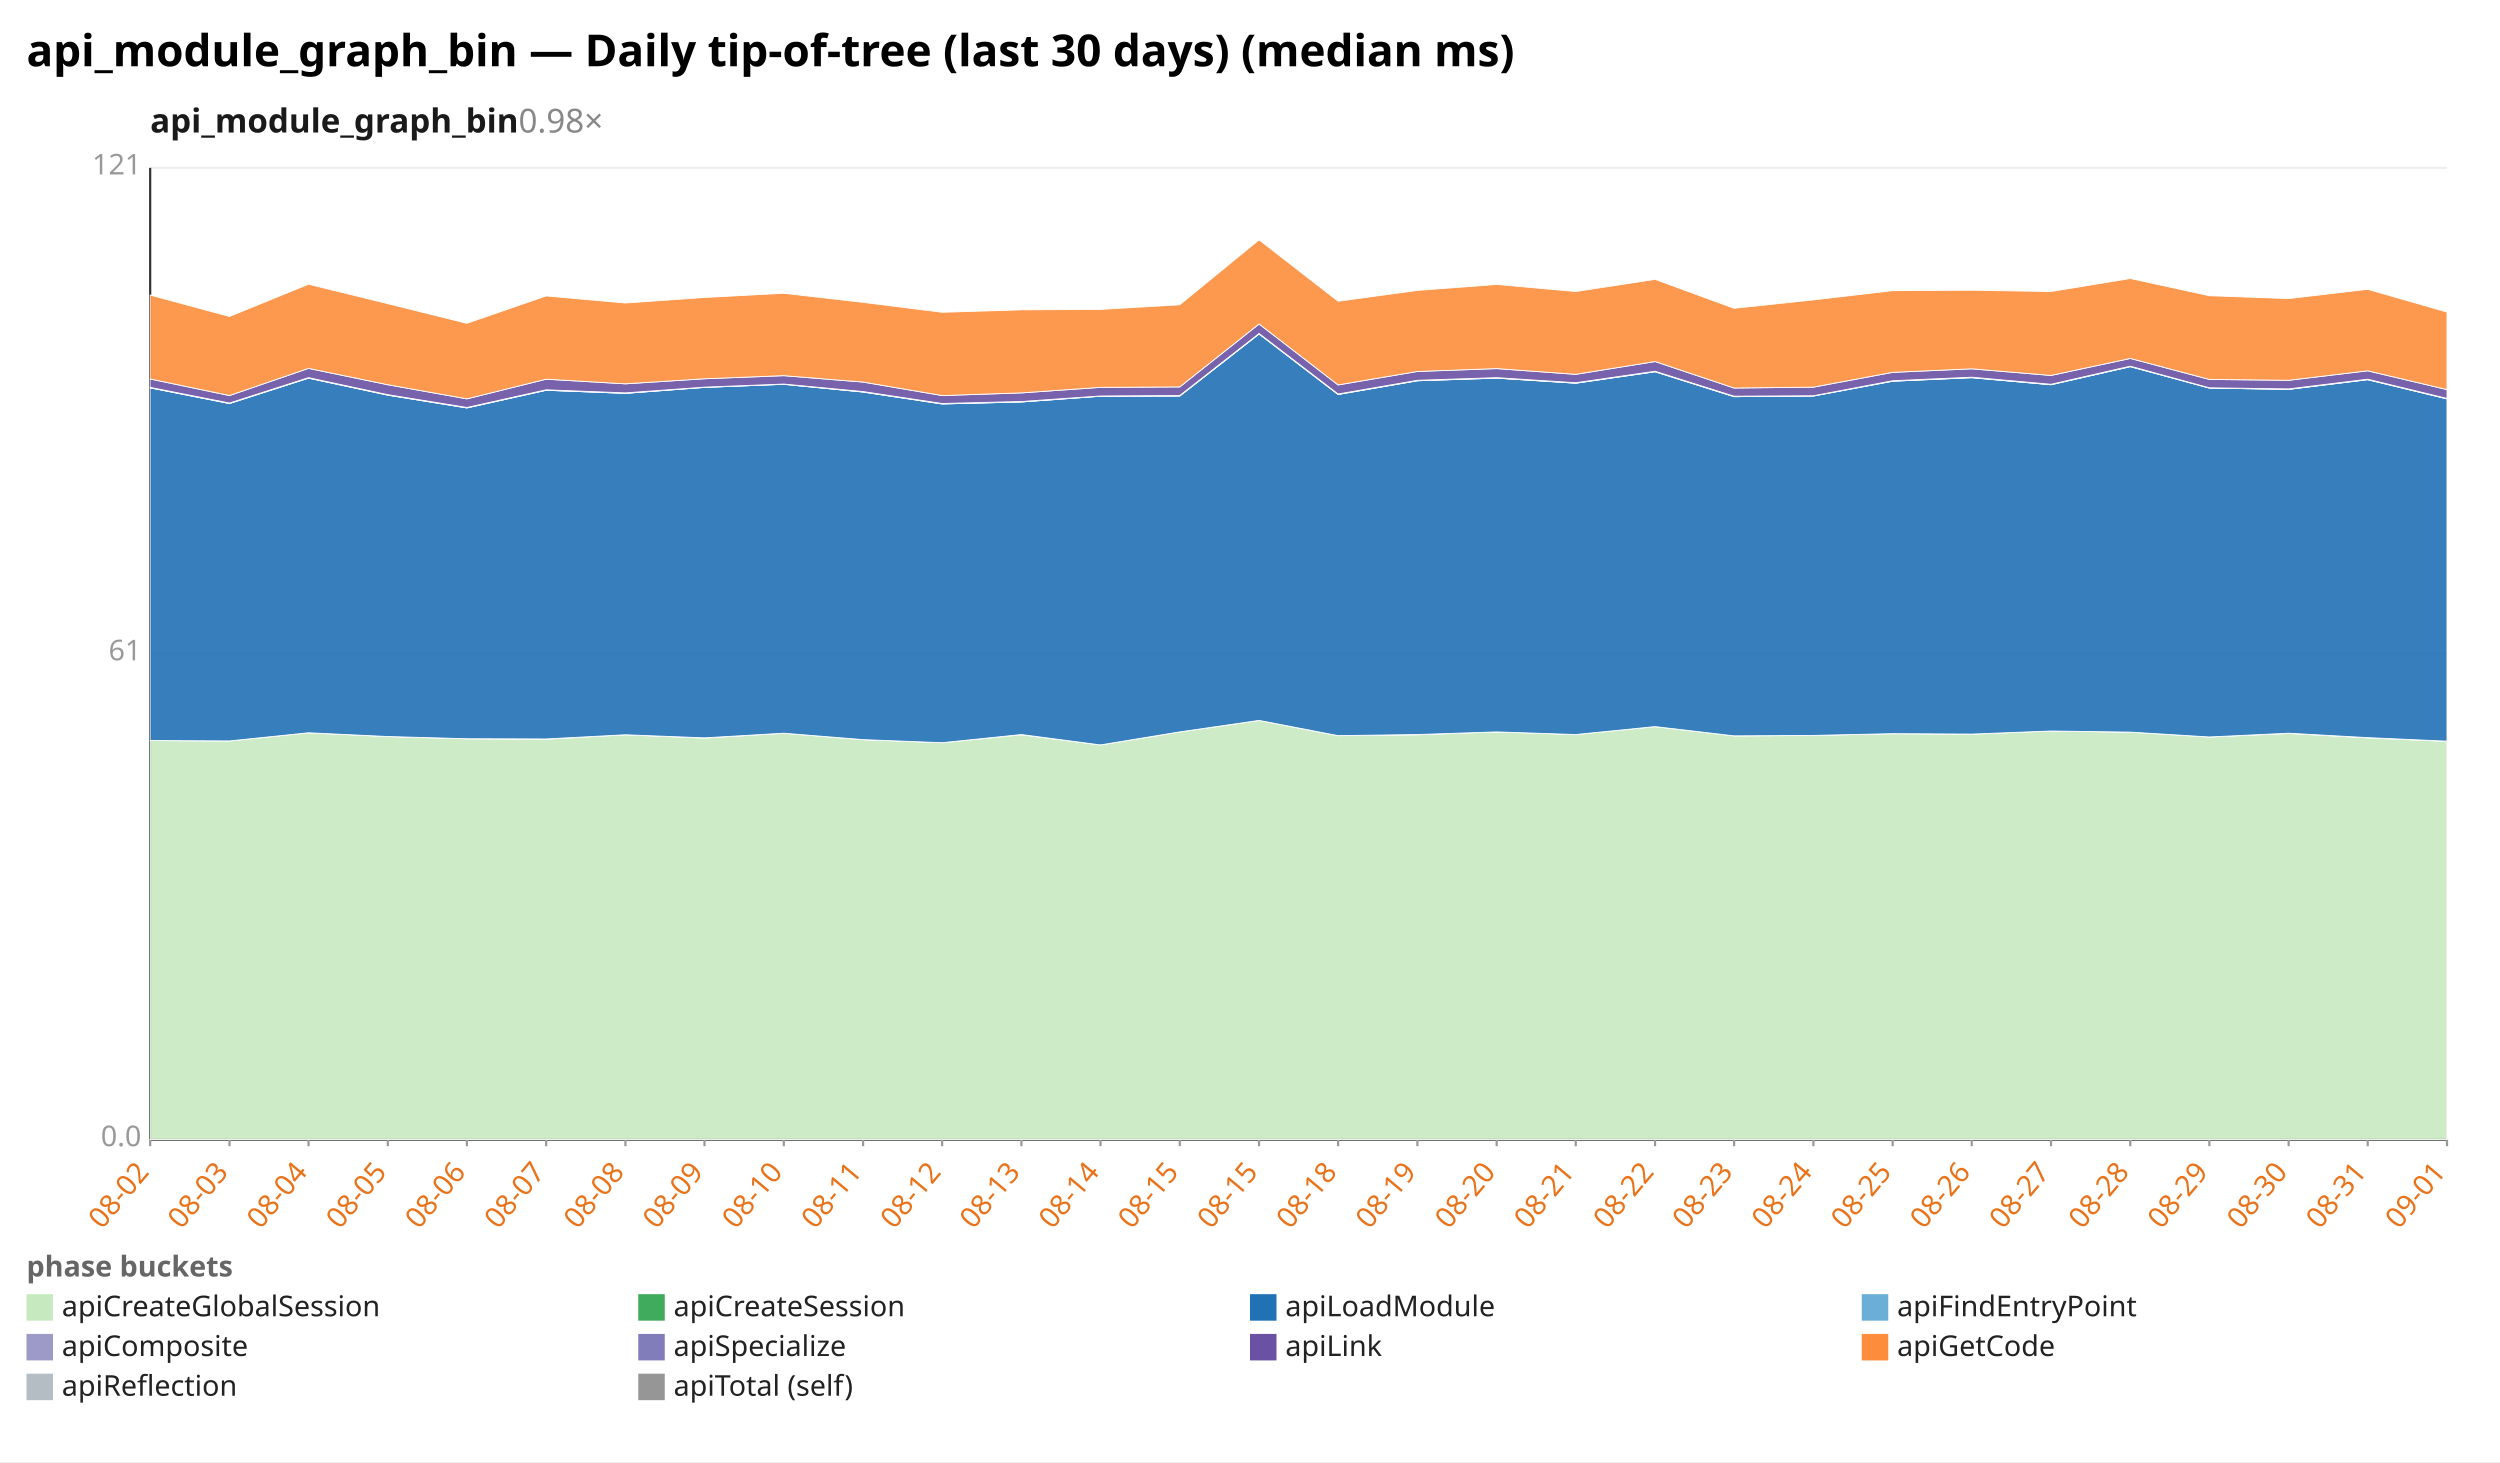
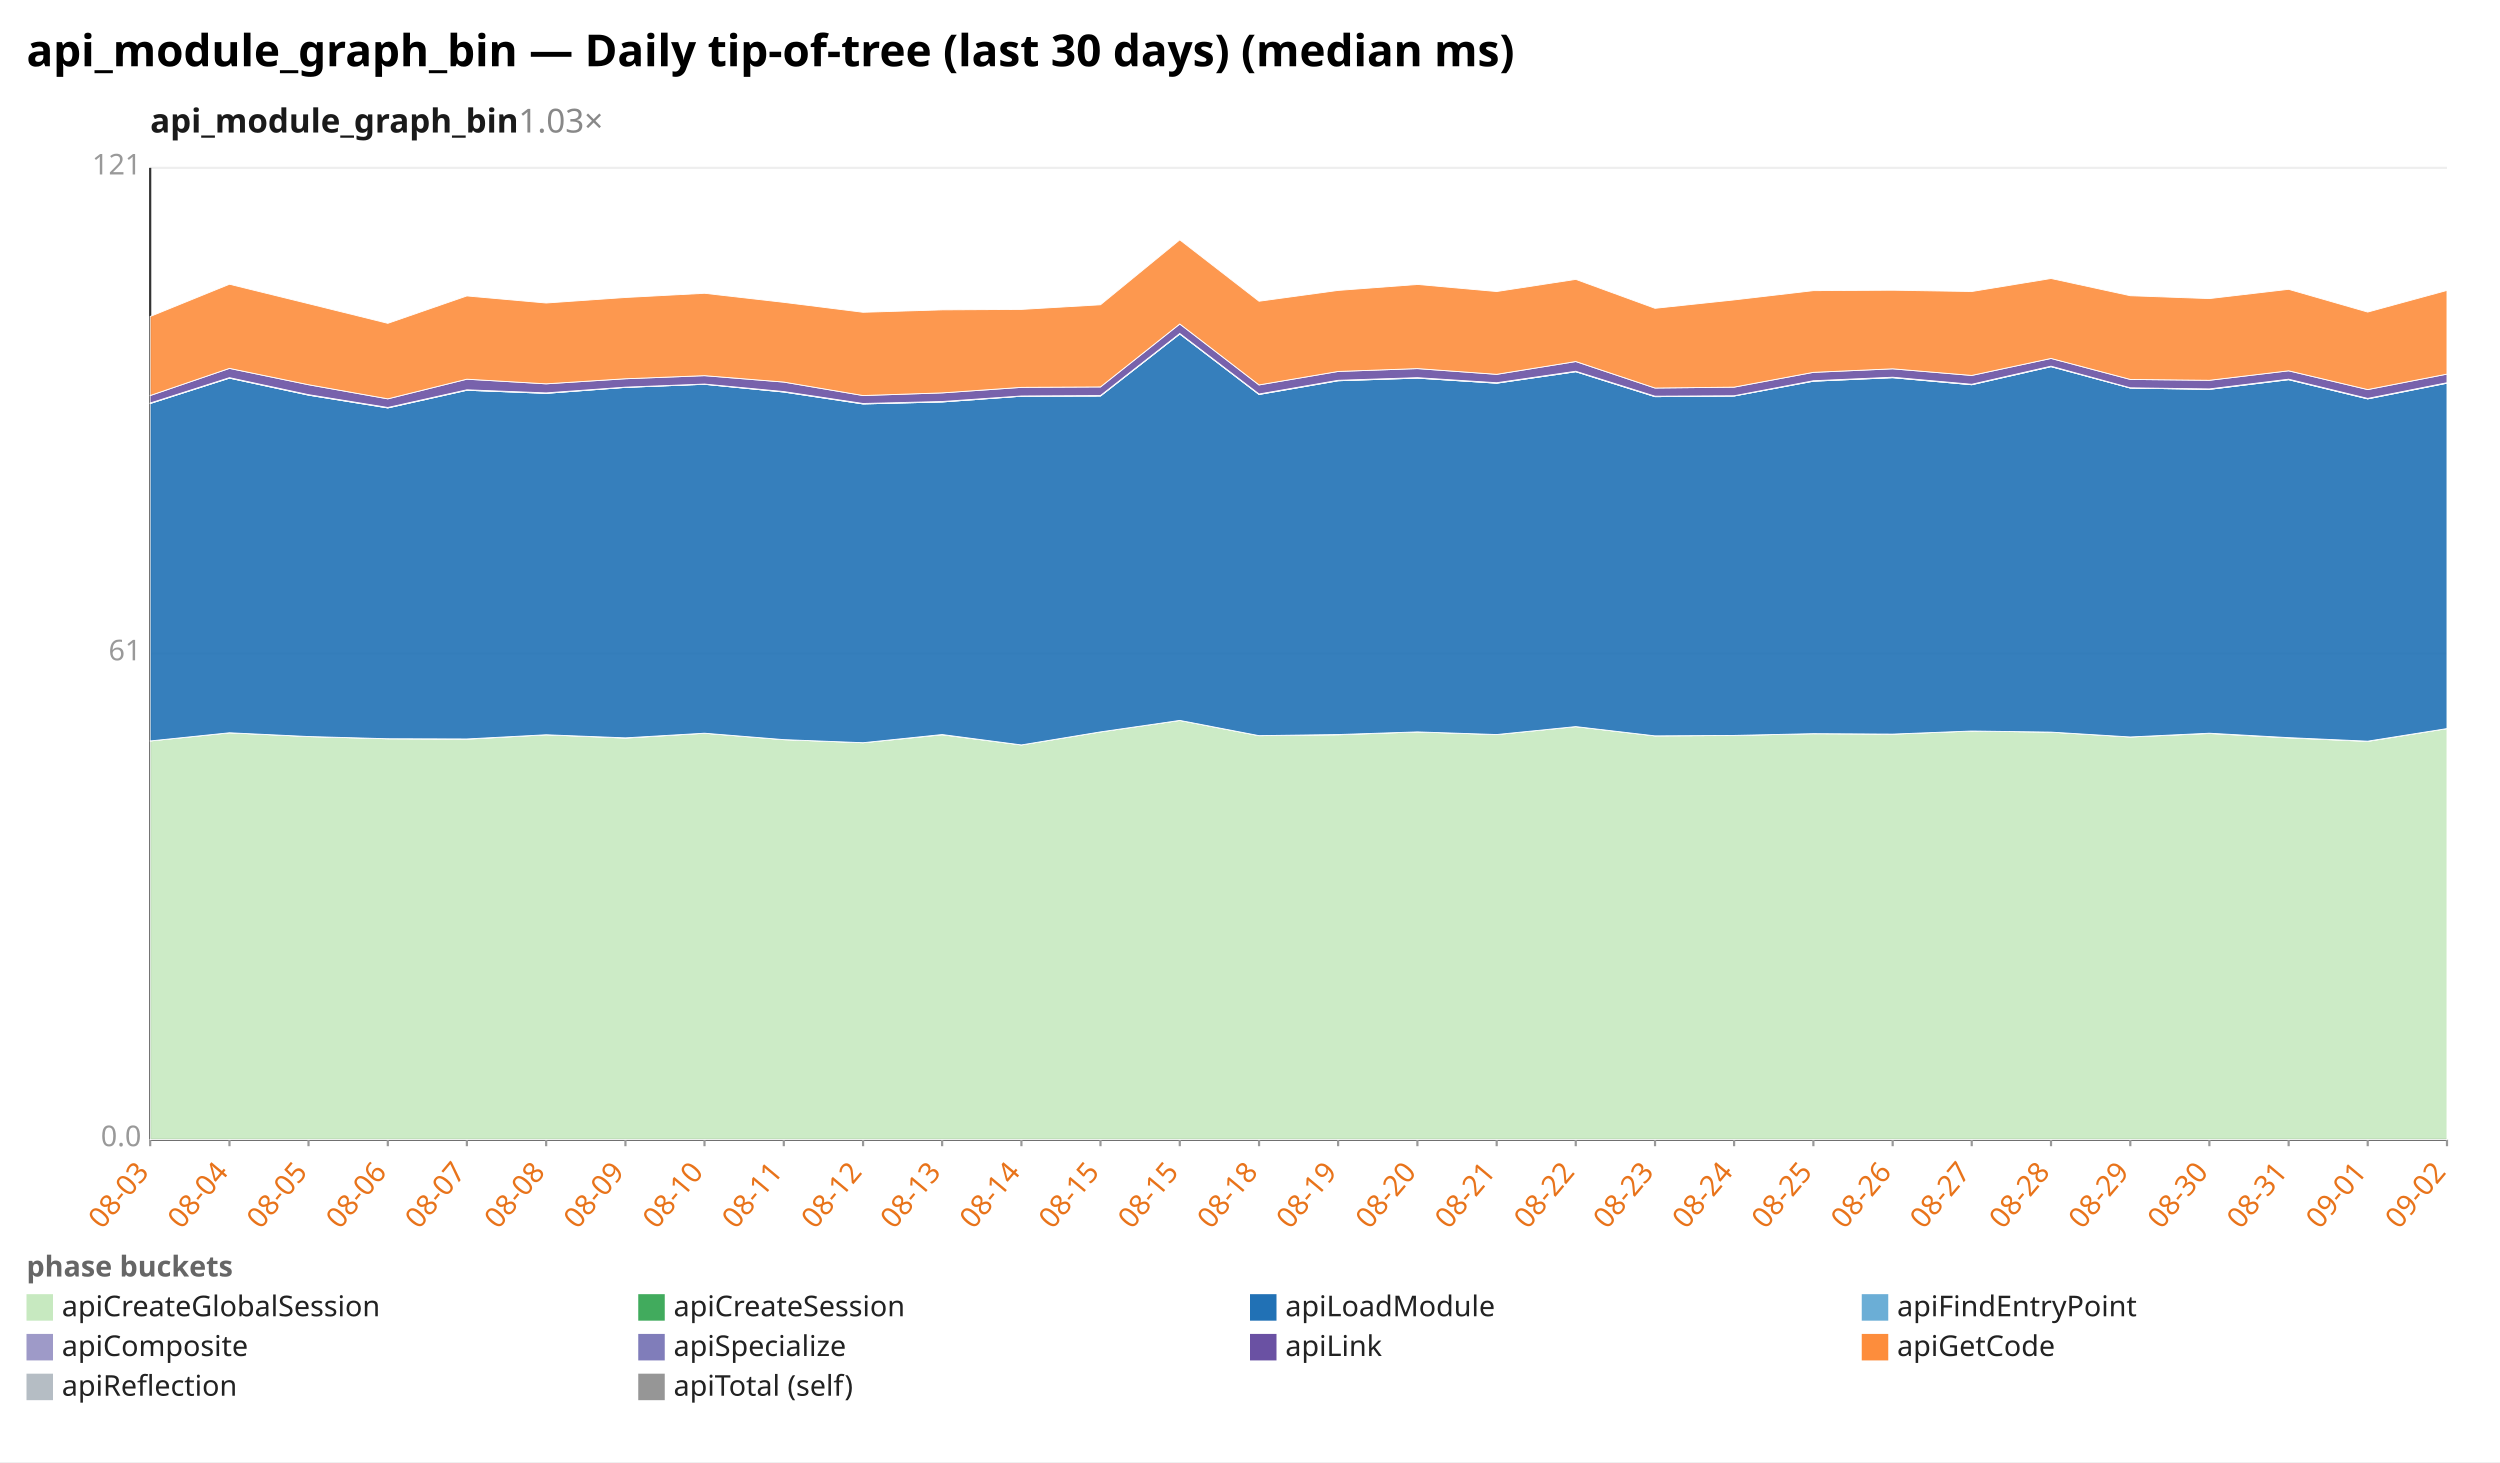
<svg xmlns="http://www.w3.org/2000/svg" width="1132" height="662" viewBox="0 0 1132 662" preserveAspectRatio="xMidYMid meet" font-family="sans-serif" font-size="13">
  <rect width="1132" height="662" fill="white" />
  <text x="12" y="30" font-size="20" font-weight="bold">api_module_graph_bin — Daily tip-of-tree (last 30 days) (median ms)</text>
-   <text x="68" y="60" font-size="15" font-weight="600" fill="#1a1a1a">api_module_graph_bin<tspan fill="#888" font-weight="400" text-decoration="none">  0.98×</tspan>
+   <text x="68" y="60" font-size="15" font-weight="600" fill="#1a1a1a">api_module_graph_bin<tspan fill="#888" font-weight="400" text-decoration="none">  1.03×</tspan>
  </text>
  <line x1="68.0" y1="516.0" x2="1108.0" y2="516.0" stroke="#eee" />
  <text x="64.0" y="519.0" text-anchor="end" fill="#999">0.0</text>
  <line x1="68.0" y1="296.0" x2="1108.0" y2="296.0" stroke="#eee" />
  <text x="64.0" y="299.0" text-anchor="end" fill="#999">61</text>
  <line x1="68.0" y1="76.0" x2="1108.0" y2="76.0" stroke="#eee" />
  <text x="64.0" y="79.0" text-anchor="end" fill="#999">121</text>
  <line x1="68.0" y1="76.0" x2="68.0" y2="516.0" stroke="#333" />
  <line x1="68.0" y1="516.0" x2="1108.0" y2="516.0" stroke="#333" />
  <line x1="68.0" y1="516.0" x2="68.0" y2="519.0" stroke="#999" />
-   <text x="68.0" y="531.0" text-anchor="end" fill="#e8731a" transform="rotate(-50 68.0 531.0)">08-02</text>
+   <text x="68.0" y="531.0" text-anchor="end" fill="#e8731a" transform="rotate(-50 68.0 531.0)">08-03</text>
  <line x1="103.9" y1="516.0" x2="103.9" y2="519.0" stroke="#999" />
-   <text x="103.9" y="531.0" text-anchor="end" fill="#e8731a" transform="rotate(-50 103.9 531.0)">08-03</text>
+   <text x="103.9" y="531.0" text-anchor="end" fill="#e8731a" transform="rotate(-50 103.9 531.0)">08-04</text>
  <line x1="139.7" y1="516.0" x2="139.7" y2="519.0" stroke="#999" />
-   <text x="139.7" y="531.0" text-anchor="end" fill="#e8731a" transform="rotate(-50 139.7 531.0)">08-04</text>
+   <text x="139.7" y="531.0" text-anchor="end" fill="#e8731a" transform="rotate(-50 139.7 531.0)">08-05</text>
  <line x1="175.6" y1="516.0" x2="175.6" y2="519.0" stroke="#999" />
-   <text x="175.6" y="531.0" text-anchor="end" fill="#e8731a" transform="rotate(-50 175.6 531.0)">08-05</text>
+   <text x="175.6" y="531.0" text-anchor="end" fill="#e8731a" transform="rotate(-50 175.6 531.0)">08-06</text>
  <line x1="211.4" y1="516.0" x2="211.4" y2="519.0" stroke="#999" />
-   <text x="211.4" y="531.0" text-anchor="end" fill="#e8731a" transform="rotate(-50 211.4 531.0)">08-06</text>
+   <text x="211.4" y="531.0" text-anchor="end" fill="#e8731a" transform="rotate(-50 211.4 531.0)">08-07</text>
  <line x1="247.3" y1="516.0" x2="247.3" y2="519.0" stroke="#999" />
-   <text x="247.3" y="531.0" text-anchor="end" fill="#e8731a" transform="rotate(-50 247.3 531.0)">08-07</text>
+   <text x="247.3" y="531.0" text-anchor="end" fill="#e8731a" transform="rotate(-50 247.3 531.0)">08-08</text>
  <line x1="283.2" y1="516.0" x2="283.2" y2="519.0" stroke="#999" />
-   <text x="283.2" y="531.0" text-anchor="end" fill="#e8731a" transform="rotate(-50 283.2 531.0)">08-08</text>
+   <text x="283.2" y="531.0" text-anchor="end" fill="#e8731a" transform="rotate(-50 283.2 531.0)">08-09</text>
  <line x1="319.0" y1="516.0" x2="319.0" y2="519.0" stroke="#999" />
-   <text x="319.0" y="531.0" text-anchor="end" fill="#e8731a" transform="rotate(-50 319.0 531.0)">08-09</text>
+   <text x="319.0" y="531.0" text-anchor="end" fill="#e8731a" transform="rotate(-50 319.0 531.0)">08-10</text>
  <line x1="354.9" y1="516.0" x2="354.9" y2="519.0" stroke="#999" />
-   <text x="354.9" y="531.0" text-anchor="end" fill="#e8731a" transform="rotate(-50 354.9 531.0)">08-10</text>
+   <text x="354.9" y="531.0" text-anchor="end" fill="#e8731a" transform="rotate(-50 354.9 531.0)">08-11</text>
  <line x1="390.8" y1="516.0" x2="390.8" y2="519.0" stroke="#999" />
-   <text x="390.8" y="531.0" text-anchor="end" fill="#e8731a" transform="rotate(-50 390.8 531.0)">08-11</text>
+   <text x="390.8" y="531.0" text-anchor="end" fill="#e8731a" transform="rotate(-50 390.8 531.0)">08-12</text>
  <line x1="426.6" y1="516.0" x2="426.6" y2="519.0" stroke="#999" />
-   <text x="426.6" y="531.0" text-anchor="end" fill="#e8731a" transform="rotate(-50 426.6 531.0)">08-12</text>
+   <text x="426.6" y="531.0" text-anchor="end" fill="#e8731a" transform="rotate(-50 426.6 531.0)">08-13</text>
  <line x1="462.5" y1="516.0" x2="462.5" y2="519.0" stroke="#999" />
-   <text x="462.5" y="531.0" text-anchor="end" fill="#e8731a" transform="rotate(-50 462.5 531.0)">08-13</text>
+   <text x="462.5" y="531.0" text-anchor="end" fill="#e8731a" transform="rotate(-50 462.5 531.0)">08-14</text>
  <line x1="498.3" y1="516.0" x2="498.3" y2="519.0" stroke="#999" />
-   <text x="498.3" y="531.0" text-anchor="end" fill="#e8731a" transform="rotate(-50 498.3 531.0)">08-14</text>
+   <text x="498.3" y="531.0" text-anchor="end" fill="#e8731a" transform="rotate(-50 498.3 531.0)">08-15</text>
  <line x1="534.2" y1="516.0" x2="534.2" y2="519.0" stroke="#999" />
  <text x="534.2" y="531.0" text-anchor="end" fill="#e8731a" transform="rotate(-50 534.2 531.0)">08-15</text>
  <line x1="570.1" y1="516.0" x2="570.1" y2="519.0" stroke="#999" />
-   <text x="570.1" y="531.0" text-anchor="end" fill="#e8731a" transform="rotate(-50 570.1 531.0)">08-15</text>
+   <text x="570.1" y="531.0" text-anchor="end" fill="#e8731a" transform="rotate(-50 570.1 531.0)">08-18</text>
  <line x1="605.9" y1="516.0" x2="605.9" y2="519.0" stroke="#999" />
-   <text x="605.9" y="531.0" text-anchor="end" fill="#e8731a" transform="rotate(-50 605.9 531.0)">08-18</text>
+   <text x="605.9" y="531.0" text-anchor="end" fill="#e8731a" transform="rotate(-50 605.9 531.0)">08-19</text>
  <line x1="641.8" y1="516.0" x2="641.8" y2="519.0" stroke="#999" />
-   <text x="641.8" y="531.0" text-anchor="end" fill="#e8731a" transform="rotate(-50 641.8 531.0)">08-19</text>
+   <text x="641.8" y="531.0" text-anchor="end" fill="#e8731a" transform="rotate(-50 641.8 531.0)">08-20</text>
  <line x1="677.7" y1="516.0" x2="677.7" y2="519.0" stroke="#999" />
-   <text x="677.7" y="531.0" text-anchor="end" fill="#e8731a" transform="rotate(-50 677.7 531.0)">08-20</text>
+   <text x="677.7" y="531.0" text-anchor="end" fill="#e8731a" transform="rotate(-50 677.7 531.0)">08-21</text>
  <line x1="713.5" y1="516.0" x2="713.5" y2="519.0" stroke="#999" />
-   <text x="713.5" y="531.0" text-anchor="end" fill="#e8731a" transform="rotate(-50 713.5 531.0)">08-21</text>
+   <text x="713.5" y="531.0" text-anchor="end" fill="#e8731a" transform="rotate(-50 713.5 531.0)">08-22</text>
  <line x1="749.4" y1="516.0" x2="749.4" y2="519.0" stroke="#999" />
-   <text x="749.4" y="531.0" text-anchor="end" fill="#e8731a" transform="rotate(-50 749.4 531.0)">08-22</text>
+   <text x="749.4" y="531.0" text-anchor="end" fill="#e8731a" transform="rotate(-50 749.4 531.0)">08-23</text>
  <line x1="785.2" y1="516.0" x2="785.2" y2="519.0" stroke="#999" />
-   <text x="785.2" y="531.0" text-anchor="end" fill="#e8731a" transform="rotate(-50 785.2 531.0)">08-23</text>
+   <text x="785.2" y="531.0" text-anchor="end" fill="#e8731a" transform="rotate(-50 785.2 531.0)">08-24</text>
  <line x1="821.1" y1="516.0" x2="821.1" y2="519.0" stroke="#999" />
-   <text x="821.1" y="531.0" text-anchor="end" fill="#e8731a" transform="rotate(-50 821.1 531.0)">08-24</text>
+   <text x="821.1" y="531.0" text-anchor="end" fill="#e8731a" transform="rotate(-50 821.1 531.0)">08-25</text>
  <line x1="857.0" y1="516.0" x2="857.0" y2="519.0" stroke="#999" />
-   <text x="857.0" y="531.0" text-anchor="end" fill="#e8731a" transform="rotate(-50 857.0 531.0)">08-25</text>
+   <text x="857.0" y="531.0" text-anchor="end" fill="#e8731a" transform="rotate(-50 857.0 531.0)">08-26</text>
  <line x1="892.8" y1="516.0" x2="892.8" y2="519.0" stroke="#999" />
-   <text x="892.8" y="531.0" text-anchor="end" fill="#e8731a" transform="rotate(-50 892.8 531.0)">08-26</text>
+   <text x="892.8" y="531.0" text-anchor="end" fill="#e8731a" transform="rotate(-50 892.8 531.0)">08-27</text>
  <line x1="928.7" y1="516.0" x2="928.7" y2="519.0" stroke="#999" />
-   <text x="928.7" y="531.0" text-anchor="end" fill="#e8731a" transform="rotate(-50 928.7 531.0)">08-27</text>
+   <text x="928.7" y="531.0" text-anchor="end" fill="#e8731a" transform="rotate(-50 928.7 531.0)">08-28</text>
  <line x1="964.6" y1="516.0" x2="964.6" y2="519.0" stroke="#999" />
-   <text x="964.6" y="531.0" text-anchor="end" fill="#e8731a" transform="rotate(-50 964.6 531.0)">08-28</text>
+   <text x="964.6" y="531.0" text-anchor="end" fill="#e8731a" transform="rotate(-50 964.6 531.0)">08-29</text>
  <line x1="1000.4" y1="516.0" x2="1000.4" y2="519.0" stroke="#999" />
-   <text x="1000.4" y="531.0" text-anchor="end" fill="#e8731a" transform="rotate(-50 1000.4 531.0)">08-29</text>
+   <text x="1000.4" y="531.0" text-anchor="end" fill="#e8731a" transform="rotate(-50 1000.4 531.0)">08-30</text>
  <line x1="1036.3" y1="516.0" x2="1036.3" y2="519.0" stroke="#999" />
-   <text x="1036.3" y="531.0" text-anchor="end" fill="#e8731a" transform="rotate(-50 1036.3 531.0)">08-30</text>
+   <text x="1036.3" y="531.0" text-anchor="end" fill="#e8731a" transform="rotate(-50 1036.3 531.0)">08-31</text>
  <line x1="1072.1" y1="516.0" x2="1072.1" y2="519.0" stroke="#999" />
-   <text x="1072.1" y="531.0" text-anchor="end" fill="#e8731a" transform="rotate(-50 1072.1 531.0)">08-31</text>
+   <text x="1072.1" y="531.0" text-anchor="end" fill="#e8731a" transform="rotate(-50 1072.1 531.0)">09-01</text>
  <line x1="1108.0" y1="516.0" x2="1108.0" y2="519.0" stroke="#999" />
-   <text x="1108.0" y="531.0" text-anchor="end" fill="#e8731a" transform="rotate(-50 1108.0 531.0)">09-01</text>
-   <polygon points="68.0,335.3 103.9,335.5 139.7,331.8 175.6,333.5 211.4,334.5 247.3,334.7 283.2,332.7 319.0,334.2 354.9,332.0 390.8,334.9 426.6,336.3 462.5,332.7 498.3,337.3 534.2,331.4 570.1,326.2 605.9,333.1 641.8,332.7 677.7,331.4 713.5,332.6 749.4,329.0 785.2,333.2 821.1,333.0 857.0,332.2 892.8,332.4 928.7,331.0 964.6,331.5 1000.4,333.7 1036.3,332.1 1072.1,334.1 1108.0,335.7 1108.0,516.0 1072.1,516.0 1036.3,516.0 1000.4,516.0 964.6,516.0 928.7,516.0 892.8,516.0 857.0,516.0 821.1,516.0 785.2,516.0 749.4,516.0 713.5,516.0 677.7,516.0 641.8,516.0 605.9,516.0 570.1,516.0 534.2,516.0 498.3,516.0 462.5,516.0 426.6,516.0 390.8,516.0 354.9,516.0 319.0,516.0 283.2,516.0 247.3,516.0 211.4,516.0 175.6,516.0 139.7,516.0 103.9,516.0 68.0,516.0" fill="#c7e9c0" fill-opacity="0.9" stroke="#fff" stroke-width="0.4" />
-   <polygon points="68.0,335.3 103.9,335.5 139.7,331.8 175.6,333.5 211.4,334.5 247.3,334.6 283.2,332.7 319.0,334.1 354.9,332.0 390.8,334.9 426.6,336.3 462.5,332.6 498.3,337.3 534.2,331.4 570.1,326.2 605.9,333.1 641.8,332.6 677.7,331.4 713.5,332.6 749.4,329.0 785.2,333.2 821.1,333.0 857.0,332.2 892.8,332.4 928.7,331.0 964.6,331.5 1000.4,333.7 1036.3,332.0 1072.1,334.0 1108.0,335.6 1108.0,335.7 1072.1,334.1 1036.3,332.1 1000.4,333.7 964.6,331.5 928.7,331.0 892.8,332.4 857.0,332.2 821.1,333.0 785.2,333.2 749.4,329.0 713.5,332.6 677.7,331.4 641.8,332.7 605.9,333.1 570.1,326.2 534.2,331.4 498.3,337.3 462.5,332.7 426.6,336.3 390.8,334.9 354.9,332.0 319.0,334.2 283.2,332.7 247.3,334.7 211.4,334.5 175.6,333.5 139.7,331.8 103.9,335.5 68.0,335.3" fill="#41ab5d" fill-opacity="0.9" stroke="#fff" stroke-width="0.4" />
-   <polygon points="68.0,175.6 103.9,182.7 139.7,171.2 175.6,178.9 211.4,184.7 247.3,176.7 283.2,178.1 319.0,175.4 354.9,174.0 390.8,177.5 426.6,182.9 462.5,182.0 498.3,179.4 534.2,179.3 570.1,151.2 605.9,178.6 641.8,172.4 677.7,171.2 713.5,173.5 749.4,168.3 785.2,179.6 821.1,179.3 857.0,172.6 892.8,171.0 928.7,174.2 964.6,166.0 1000.4,175.7 1036.3,176.3 1072.1,171.9 1108.0,180.6 1108.0,335.6 1072.1,334.0 1036.3,332.0 1000.4,333.7 964.6,331.5 928.7,331.0 892.8,332.4 857.0,332.2 821.1,333.0 785.2,333.2 749.4,329.0 713.5,332.6 677.7,331.4 641.8,332.6 605.9,333.1 570.1,326.2 534.2,331.4 498.3,337.3 462.5,332.6 426.6,336.3 390.8,334.9 354.9,332.0 319.0,334.1 283.2,332.7 247.3,334.6 211.4,334.5 175.6,333.5 139.7,331.8 103.9,335.5 68.0,335.3" fill="#2171b5" fill-opacity="0.9" stroke="#fff" stroke-width="0.4" />
-   <polygon points="68.0,175.6 103.9,182.7 139.7,171.2 175.6,178.9 211.4,184.7 247.3,176.7 283.2,178.1 319.0,175.4 354.9,174.0 390.8,177.5 426.6,182.9 462.5,182.0 498.3,179.4 534.2,179.3 570.1,151.2 605.9,178.6 641.8,172.4 677.7,171.2 713.5,173.5 749.4,168.3 785.2,179.6 821.1,179.3 857.0,172.6 892.8,171.0 928.7,174.2 964.6,166.0 1000.4,175.7 1036.3,176.3 1072.1,171.9 1108.0,180.6 1108.0,180.6 1072.1,171.9 1036.3,176.3 1000.4,175.7 964.6,166.0 928.7,174.2 892.8,171.0 857.0,172.6 821.1,179.3 785.2,179.6 749.4,168.3 713.5,173.5 677.7,171.2 641.8,172.4 605.9,178.6 570.1,151.2 534.2,179.3 498.3,179.4 462.5,182.0 426.6,182.9 390.8,177.5 354.9,174.0 319.0,175.4 283.2,178.1 247.3,176.7 211.4,184.7 175.6,178.9 139.7,171.2 103.9,182.7 68.0,175.6" fill="#6baed6" fill-opacity="0.9" stroke="#fff" stroke-width="0.4" />
-   <polygon points="68.0,175.4 103.9,182.5 139.7,171.0 175.6,178.7 211.4,184.5 247.3,176.5 283.2,177.9 319.0,175.3 354.9,173.9 390.8,177.3 426.6,182.7 462.5,181.8 498.3,179.3 534.2,179.1 570.1,151.0 605.9,178.4 641.8,172.2 677.7,171.0 713.5,173.3 749.4,168.1 785.2,179.4 821.1,179.2 857.0,172.4 892.8,170.8 928.7,174.0 964.6,165.8 1000.4,175.6 1036.3,176.1 1072.1,171.7 1108.0,180.4 1108.0,180.6 1072.1,171.9 1036.3,176.3 1000.4,175.7 964.6,166.0 928.7,174.2 892.8,171.0 857.0,172.6 821.1,179.3 785.2,179.6 749.4,168.3 713.5,173.5 677.7,171.2 641.8,172.4 605.9,178.6 570.1,151.2 534.2,179.3 498.3,179.4 462.5,182.0 426.6,182.9 390.8,177.5 354.9,174.0 319.0,175.4 283.2,178.1 247.3,176.7 211.4,184.7 175.6,178.9 139.7,171.2 103.9,182.7 68.0,175.6" fill="#9e9ac8" fill-opacity="0.9" stroke="#fff" stroke-width="0.4" />
-   <polygon points="68.0,171.6 103.9,179.1 139.7,166.8 175.6,174.2 211.4,180.6 247.3,171.7 283.2,173.8 319.0,171.5 354.9,170.1 390.8,173.0 426.6,179.1 462.5,177.9 498.3,175.4 534.2,175.2 570.1,146.7 605.9,174.3 641.8,168.2 677.7,166.9 713.5,169.5 749.4,163.7 785.2,175.7 821.1,175.3 857.0,168.6 892.8,167.0 928.7,170.0 964.6,162.3 1000.4,171.8 1036.3,172.2 1072.1,167.9 1108.0,176.4 1108.0,180.4 1072.1,171.7 1036.3,176.1 1000.4,175.6 964.6,165.8 928.7,174.0 892.8,170.8 857.0,172.4 821.1,179.2 785.2,179.4 749.4,168.1 713.5,173.3 677.7,171.0 641.8,172.2 605.9,178.4 570.1,151.0 534.2,179.1 498.3,179.3 462.5,181.8 426.6,182.7 390.8,177.3 354.9,173.9 319.0,175.3 283.2,177.9 247.3,176.5 211.4,184.5 175.6,178.7 139.7,171.0 103.9,182.5 68.0,175.4" fill="#6a51a3" fill-opacity="0.9" stroke="#fff" stroke-width="0.4" />
-   <polygon points="68.0,133.6 103.9,143.3 139.7,128.7 175.6,137.5 211.4,146.4 247.3,134.0 283.2,137.2 319.0,134.7 354.9,132.8 390.8,136.9 426.6,141.4 462.5,140.3 498.3,140.1 534.2,138.0 570.1,108.6 605.9,136.4 641.8,131.5 677.7,128.8 713.5,132.0 749.4,126.5 785.2,139.6 821.1,135.8 857.0,131.6 892.8,131.4 928.7,132.0 964.6,126.1 1000.4,133.9 1036.3,135.2 1072.1,131.0 1108.0,141.3 1108.0,176.4 1072.1,167.9 1036.3,172.2 1000.4,171.8 964.6,162.3 928.7,170.0 892.8,167.0 857.0,168.6 821.1,175.3 785.2,175.7 749.4,163.7 713.5,169.5 677.7,166.9 641.8,168.2 605.9,174.3 570.1,146.7 534.2,175.2 498.3,175.4 462.5,177.9 426.6,179.1 390.8,173.0 354.9,170.1 319.0,171.5 283.2,173.8 247.3,171.7 211.4,180.6 175.6,174.2 139.7,166.8 103.9,179.1 68.0,171.6" fill="#fd8d3c" fill-opacity="0.9" stroke="#fff" stroke-width="0.4" />
+   <text x="1108.0" y="531.0" text-anchor="end" fill="#e8731a" transform="rotate(-50 1108.0 531.0)">09-02</text>
+   <polygon points="68.0,335.5 103.9,331.8 139.7,333.5 175.6,334.5 211.4,334.7 247.3,332.7 283.2,334.2 319.0,332.0 354.9,334.9 390.8,336.3 426.6,332.7 462.5,337.3 498.3,331.4 534.2,326.2 570.1,333.1 605.9,332.7 641.8,331.4 677.7,332.6 713.5,329.0 749.4,333.2 785.2,333.0 821.1,332.2 857.0,332.4 892.8,331.0 928.7,331.5 964.6,333.7 1000.4,332.1 1036.3,334.1 1072.1,335.7 1108.0,329.9 1108.0,516.0 1072.1,516.0 1036.3,516.0 1000.4,516.0 964.6,516.0 928.7,516.0 892.8,516.0 857.0,516.0 821.1,516.0 785.2,516.0 749.4,516.0 713.5,516.0 677.7,516.0 641.8,516.0 605.9,516.0 570.1,516.0 534.2,516.0 498.3,516.0 462.5,516.0 426.6,516.0 390.8,516.0 354.9,516.0 319.0,516.0 283.2,516.0 247.3,516.0 211.4,516.0 175.6,516.0 139.7,516.0 103.9,516.0 68.0,516.0" fill="#c7e9c0" fill-opacity="0.9" stroke="#fff" stroke-width="0.4" />
+   <polygon points="68.0,335.5 103.9,331.8 139.7,333.5 175.6,334.5 211.4,334.6 247.3,332.7 283.2,334.1 319.0,332.0 354.9,334.9 390.8,336.3 426.6,332.6 462.5,337.3 498.3,331.4 534.2,326.2 570.1,333.1 605.9,332.6 641.8,331.4 677.7,332.6 713.5,329.0 749.4,333.2 785.2,333.0 821.1,332.2 857.0,332.4 892.8,331.0 928.7,331.5 964.6,333.7 1000.4,332.0 1036.3,334.0 1072.1,335.6 1108.0,329.9 1108.0,329.9 1072.1,335.7 1036.3,334.1 1000.4,332.1 964.6,333.7 928.7,331.5 892.8,331.0 857.0,332.4 821.1,332.2 785.2,333.0 749.4,333.2 713.5,329.0 677.7,332.6 641.8,331.4 605.9,332.7 570.1,333.1 534.2,326.2 498.3,331.4 462.5,337.3 426.6,332.7 390.8,336.3 354.9,334.9 319.0,332.0 283.2,334.2 247.3,332.7 211.4,334.7 175.6,334.5 139.7,333.5 103.9,331.8 68.0,335.5" fill="#41ab5d" fill-opacity="0.9" stroke="#fff" stroke-width="0.4" />
+   <polygon points="68.0,182.7 103.9,171.2 139.7,178.9 175.6,184.7 211.4,176.7 247.3,178.1 283.2,175.4 319.0,174.0 354.9,177.5 390.8,182.9 426.6,182.0 462.5,179.4 498.3,179.3 534.2,151.2 570.1,178.6 605.9,172.4 641.8,171.2 677.7,173.5 713.5,168.3 749.4,179.6 785.2,179.3 821.1,172.6 857.0,171.0 892.8,174.2 928.7,166.0 964.6,175.7 1000.4,176.3 1036.3,171.9 1072.1,180.6 1108.0,173.5 1108.0,329.9 1072.1,335.6 1036.3,334.0 1000.4,332.0 964.6,333.7 928.7,331.5 892.8,331.0 857.0,332.4 821.1,332.2 785.2,333.0 749.4,333.2 713.5,329.0 677.7,332.6 641.8,331.4 605.9,332.6 570.1,333.1 534.2,326.2 498.3,331.4 462.5,337.3 426.6,332.6 390.8,336.3 354.9,334.9 319.0,332.0 283.2,334.1 247.3,332.7 211.4,334.6 175.6,334.5 139.7,333.5 103.9,331.8 68.0,335.5" fill="#2171b5" fill-opacity="0.9" stroke="#fff" stroke-width="0.4" />
+   <polygon points="68.0,182.7 103.9,171.2 139.7,178.9 175.6,184.7 211.4,176.7 247.3,178.1 283.2,175.4 319.0,174.0 354.9,177.5 390.8,182.9 426.6,182.0 462.5,179.4 498.3,179.3 534.2,151.2 570.1,178.6 605.9,172.4 641.8,171.2 677.7,173.5 713.5,168.3 749.4,179.6 785.2,179.3 821.1,172.6 857.0,171.0 892.8,174.2 928.7,166.0 964.6,175.7 1000.4,176.3 1036.3,171.9 1072.1,180.6 1108.0,173.5 1108.0,173.5 1072.1,180.6 1036.3,171.9 1000.4,176.3 964.6,175.7 928.7,166.0 892.8,174.2 857.0,171.0 821.1,172.6 785.2,179.3 749.4,179.6 713.5,168.3 677.7,173.5 641.8,171.2 605.9,172.4 570.1,178.6 534.2,151.2 498.3,179.3 462.5,179.4 426.6,182.0 390.8,182.9 354.9,177.5 319.0,174.0 283.2,175.4 247.3,178.1 211.4,176.7 175.6,184.7 139.7,178.9 103.9,171.2 68.0,182.7" fill="#6baed6" fill-opacity="0.9" stroke="#fff" stroke-width="0.4" />
+   <polygon points="68.0,182.5 103.9,171.0 139.7,178.7 175.6,184.5 211.4,176.5 247.3,177.9 283.2,175.3 319.0,173.9 354.9,177.3 390.8,182.7 426.6,181.8 462.5,179.3 498.3,179.1 534.2,151.0 570.1,178.4 605.9,172.2 641.8,171.0 677.7,173.3 713.5,168.1 749.4,179.4 785.2,179.2 821.1,172.4 857.0,170.8 892.8,174.0 928.7,165.8 964.6,175.6 1000.4,176.1 1036.3,171.7 1072.1,180.4 1108.0,173.3 1108.0,173.5 1072.1,180.6 1036.3,171.9 1000.4,176.3 964.6,175.7 928.7,166.0 892.8,174.2 857.0,171.0 821.1,172.6 785.2,179.3 749.4,179.6 713.5,168.3 677.7,173.5 641.8,171.2 605.9,172.4 570.1,178.6 534.2,151.2 498.3,179.3 462.5,179.4 426.6,182.0 390.8,182.9 354.9,177.5 319.0,174.0 283.2,175.4 247.3,178.1 211.4,176.7 175.6,184.7 139.7,178.9 103.9,171.2 68.0,182.7" fill="#9e9ac8" fill-opacity="0.9" stroke="#fff" stroke-width="0.4" />
+   <polygon points="68.0,179.1 103.9,166.8 139.7,174.2 175.6,180.6 211.4,171.7 247.3,173.8 283.2,171.5 319.0,170.1 354.9,173.0 390.8,179.1 426.6,177.9 462.5,175.4 498.3,175.2 534.2,146.7 570.1,174.3 605.9,168.2 641.8,166.9 677.7,169.5 713.5,163.7 749.4,175.7 785.2,175.3 821.1,168.6 857.0,167.0 892.8,170.0 928.7,162.3 964.6,171.8 1000.4,172.2 1036.3,167.9 1072.1,176.4 1108.0,169.4 1108.0,173.3 1072.1,180.4 1036.3,171.7 1000.4,176.1 964.6,175.6 928.7,165.8 892.8,174.0 857.0,170.8 821.1,172.4 785.2,179.2 749.4,179.4 713.5,168.1 677.7,173.3 641.8,171.0 605.9,172.2 570.1,178.4 534.2,151.0 498.3,179.1 462.5,179.3 426.6,181.8 390.8,182.7 354.9,177.3 319.0,173.9 283.2,175.3 247.3,177.9 211.4,176.5 175.6,184.5 139.7,178.7 103.9,171.0 68.0,182.5" fill="#6a51a3" fill-opacity="0.9" stroke="#fff" stroke-width="0.4" />
+   <polygon points="68.0,143.3 103.9,128.7 139.7,137.5 175.6,146.4 211.4,134.0 247.3,137.2 283.2,134.7 319.0,132.8 354.9,136.9 390.8,141.4 426.6,140.3 462.5,140.1 498.3,138.0 534.2,108.6 570.1,136.4 605.9,131.5 641.8,128.8 677.7,132.0 713.5,126.5 749.4,139.6 785.2,135.8 821.1,131.6 857.0,131.4 892.8,132.0 928.7,126.1 964.6,133.9 1000.4,135.2 1036.3,131.0 1072.1,141.3 1108.0,131.5 1108.0,169.4 1072.1,176.4 1036.3,167.9 1000.4,172.2 964.6,171.8 928.7,162.3 892.8,170.0 857.0,167.0 821.1,168.6 785.2,175.3 749.4,175.7 713.5,163.7 677.7,169.5 641.8,166.9 605.9,168.2 570.1,174.3 534.2,146.7 498.3,175.2 462.5,175.4 426.6,177.9 390.8,179.1 354.9,173.0 319.0,170.1 283.2,171.5 247.3,173.8 211.4,171.7 175.6,180.6 139.7,174.2 103.9,166.8 68.0,179.1" fill="#fd8d3c" fill-opacity="0.9" stroke="#fff" stroke-width="0.4" />
  <text x="12" y="578" fill="#666" font-weight="600">phase buckets</text>
  <rect x="12" y="586" width="12" height="12" fill="#c7e9c0" />
  <text x="28" y="596" fill="#222">apiCreateGlobalSession</text>
  <rect x="289" y="586" width="12" height="12" fill="#41ab5d" />
  <text x="305" y="596" fill="#222">apiCreateSession</text>
  <rect x="566" y="586" width="12" height="12" fill="#2171b5" />
  <text x="582" y="596" fill="#222">apiLoadModule</text>
  <rect x="843" y="586" width="12" height="12" fill="#6baed6" />
  <text x="859" y="596" fill="#222">apiFindEntryPoint</text>
  <rect x="12" y="604" width="12" height="12" fill="#9e9ac8" />
  <text x="28" y="614" fill="#222">apiComposite</text>
  <rect x="289" y="604" width="12" height="12" fill="#807dba" />
  <text x="305" y="614" fill="#222">apiSpecialize</text>
  <rect x="566" y="604" width="12" height="12" fill="#6a51a3" />
  <text x="582" y="614" fill="#222">apiLink</text>
  <rect x="843" y="604" width="12" height="12" fill="#fd8d3c" />
  <text x="859" y="614" fill="#222">apiGetCode</text>
  <rect x="12" y="622" width="12" height="12" fill="#b5bdc4" />
  <text x="28" y="632" fill="#222">apiReflection</text>
  <rect x="289" y="622" width="12" height="12" fill="#969696" />
  <text x="305" y="632" fill="#222">apiTotal (self)</text>
</svg>
